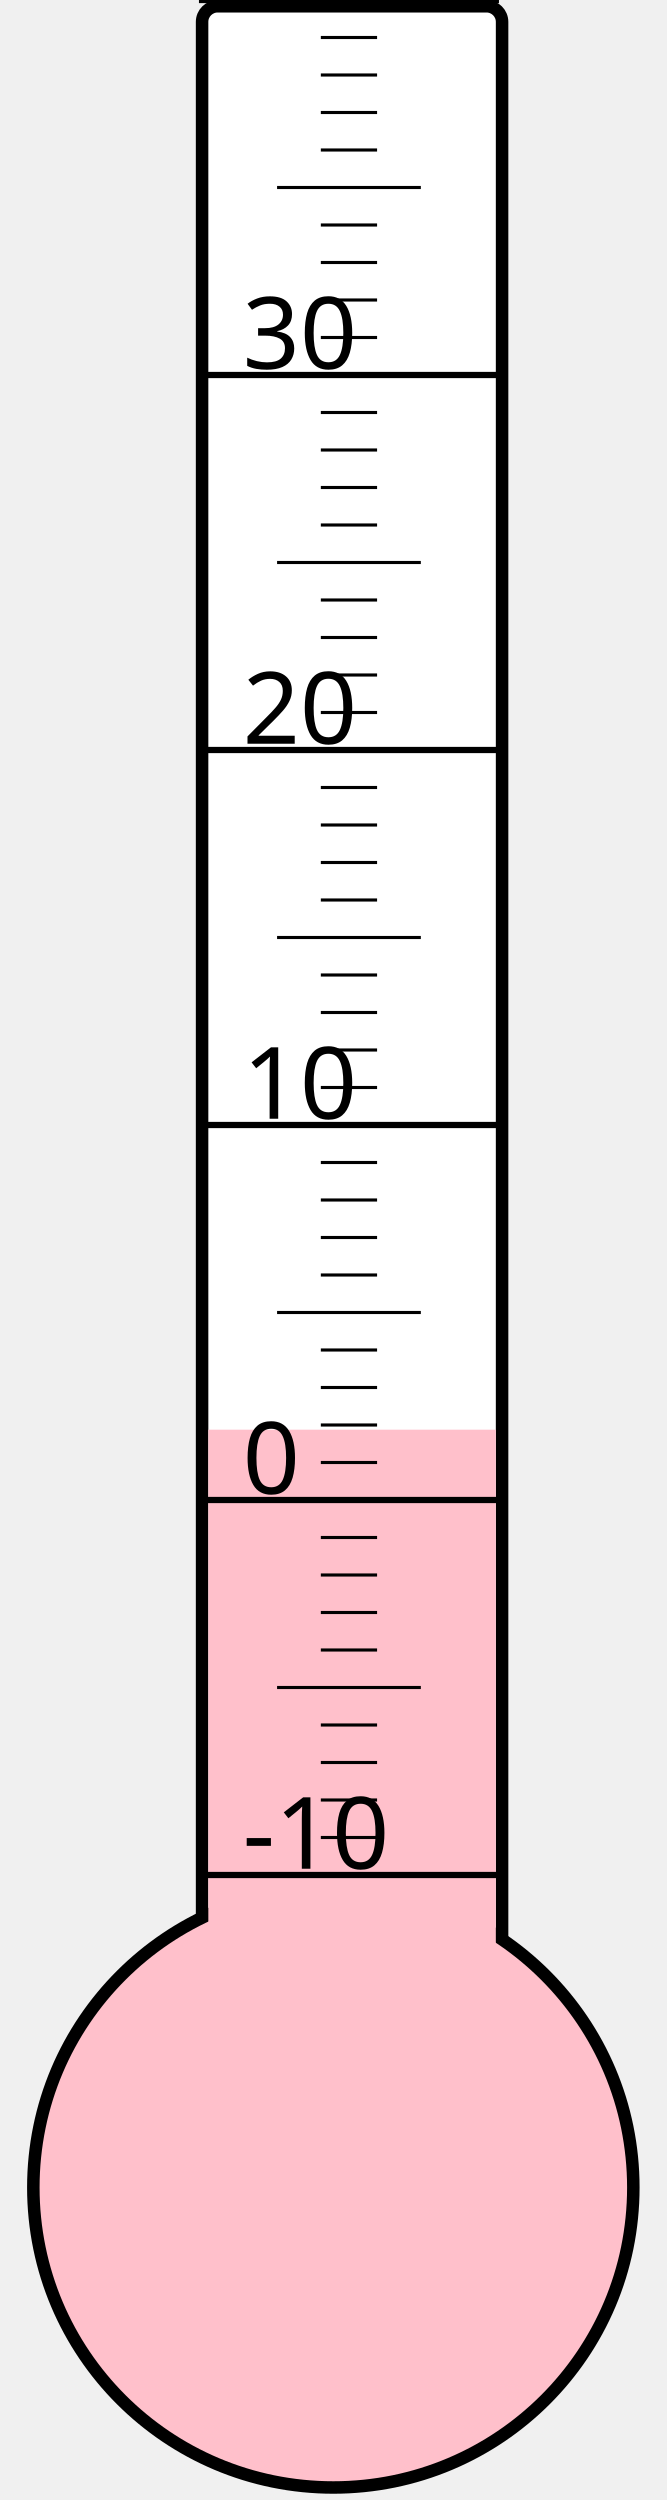
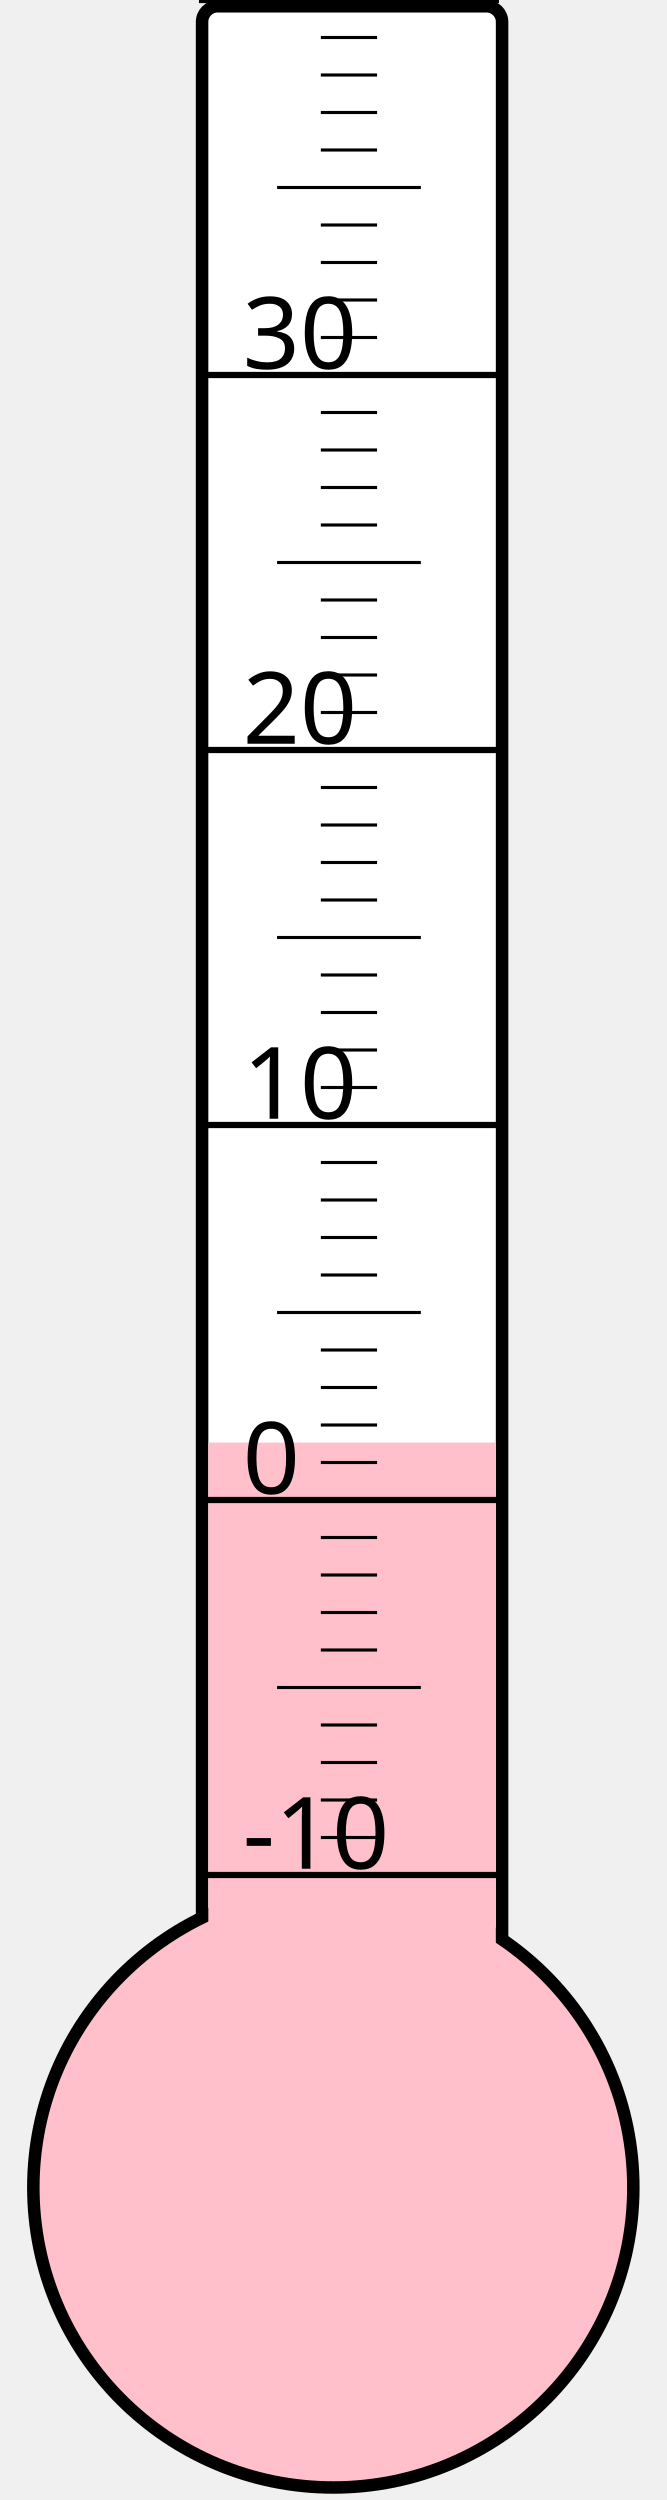
<svg xmlns="http://www.w3.org/2000/svg" width="40px" height="150px" viewBox="0 0 200 800">
  <rect width="200" height="800" x="0" y="0" style="fill: #ffffeb; fill-opacity: 0;" />
  <rect width="96" height="680" x="58" y="2" rx="5" ry="5" style="fill: white; fill-opacity: 1; stroke: black; stroke-width: 4;" />
  <circle cx="100" cy="700" r="96" style="fill: pink; stroke: black; stroke-width: 4;" />
-   <rect width="92" height="242.5" x="60" y="457.5" style="fill: pink; fill-opacity: 1; stroke-width: 0;" />
+   <rect width="92" height="238.375" x="60" y="461.625" style="fill: pink; fill-opacity: 1; stroke-width: 0;" />
  <text x="71" y="598" style="font-family: sans-serif; font-size: 24pt;">-10</text>
  <text x="71" y="478" style="font-family: sans-serif; font-size: 24pt;">0</text>
  <text x="71" y="358" style="font-family: sans-serif; font-size: 24pt;">10</text>
  <text x="71" y="238" style="font-family: sans-serif; font-size: 24pt;">20</text>
  <text x="71" y="118" style="font-family: sans-serif; font-size: 24pt;">30</text>
  <g style="stroke: black;">
    <line x1="57" y1="600" x2="153" y2="600" style="stroke-width: 2;" />
    <line x1="96" y1="588" x2="114" y2="588" style="stroke-width: 1;" />
    <line x1="96" y1="576" x2="114" y2="576" style="stroke-width: 1;" />
    <line x1="96" y1="564" x2="114" y2="564" style="stroke-width: 1;" />
    <line x1="96" y1="552" x2="114" y2="552" style="stroke-width: 1;" />
    <line x1="82" y1="540" x2="128" y2="540" style="stroke-width: 1;" />
    <line x1="96" y1="528" x2="114" y2="528" style="stroke-width: 1;" />
    <line x1="96" y1="516" x2="114" y2="516" style="stroke-width: 1;" />
    <line x1="96" y1="504" x2="114" y2="504" style="stroke-width: 1;" />
    <line x1="96" y1="492" x2="114" y2="492" style="stroke-width: 1;" />
    <line x1="57" y1="480" x2="153" y2="480" style="stroke-width: 2;" />
    <line x1="96" y1="468" x2="114" y2="468" style="stroke-width: 1;" />
    <line x1="96" y1="456" x2="114" y2="456" style="stroke-width: 1;" />
    <line x1="96" y1="444" x2="114" y2="444" style="stroke-width: 1;" />
    <line x1="96" y1="432" x2="114" y2="432" style="stroke-width: 1;" />
    <line x1="82" y1="420" x2="128" y2="420" style="stroke-width: 1;" />
    <line x1="96" y1="408" x2="114" y2="408" style="stroke-width: 1;" />
    <line x1="96" y1="396" x2="114" y2="396" style="stroke-width: 1;" />
    <line x1="96" y1="384" x2="114" y2="384" style="stroke-width: 1;" />
    <line x1="96" y1="372" x2="114" y2="372" style="stroke-width: 1;" />
    <line x1="57" y1="360" x2="153" y2="360" style="stroke-width: 2;" />
    <line x1="96" y1="348" x2="114" y2="348" style="stroke-width: 1;" />
    <line x1="96" y1="336" x2="114" y2="336" style="stroke-width: 1;" />
    <line x1="96" y1="324" x2="114" y2="324" style="stroke-width: 1;" />
    <line x1="96" y1="312" x2="114" y2="312" style="stroke-width: 1;" />
    <line x1="82" y1="300" x2="128" y2="300" style="stroke-width: 1;" />
    <line x1="96" y1="288" x2="114" y2="288" style="stroke-width: 1;" />
    <line x1="96" y1="276" x2="114" y2="276" style="stroke-width: 1;" />
    <line x1="96" y1="264" x2="114" y2="264" style="stroke-width: 1;" />
    <line x1="96" y1="252" x2="114" y2="252" style="stroke-width: 1;" />
    <line x1="57" y1="240" x2="153" y2="240" style="stroke-width: 2;" />
    <line x1="96" y1="228" x2="114" y2="228" style="stroke-width: 1;" />
    <line x1="96" y1="216" x2="114" y2="216" style="stroke-width: 1;" />
    <line x1="96" y1="204" x2="114" y2="204" style="stroke-width: 1;" />
    <line x1="96" y1="192" x2="114" y2="192" style="stroke-width: 1;" />
    <line x1="82" y1="180" x2="128" y2="180" style="stroke-width: 1;" />
    <line x1="96" y1="168" x2="114" y2="168" style="stroke-width: 1;" />
    <line x1="96" y1="156" x2="114" y2="156" style="stroke-width: 1;" />
    <line x1="96" y1="144" x2="114" y2="144" style="stroke-width: 1;" />
    <line x1="96" y1="132" x2="114" y2="132" style="stroke-width: 1;" />
    <line x1="57" y1="120" x2="153" y2="120" style="stroke-width: 2;" />
    <line x1="96" y1="108" x2="114" y2="108" style="stroke-width: 1;" />
    <line x1="96" y1="96" x2="114" y2="96" style="stroke-width: 1;" />
    <line x1="96" y1="84" x2="114" y2="84" style="stroke-width: 1;" />
    <line x1="96" y1="72" x2="114" y2="72" style="stroke-width: 1;" />
    <line x1="82" y1="60" x2="128" y2="60" style="stroke-width: 1;" />
    <line x1="96" y1="48" x2="114" y2="48" style="stroke-width: 1;" />
    <line x1="96" y1="36" x2="114" y2="36" style="stroke-width: 1;" />
    <line x1="96" y1="24" x2="114" y2="24" style="stroke-width: 1;" />
    <line x1="96" y1="12" x2="114" y2="12" style="stroke-width: 1;" />
    <line x1="57" y1="0" x2="153" y2="0" style="stroke-width: 2;" />
  </g>
</svg>
